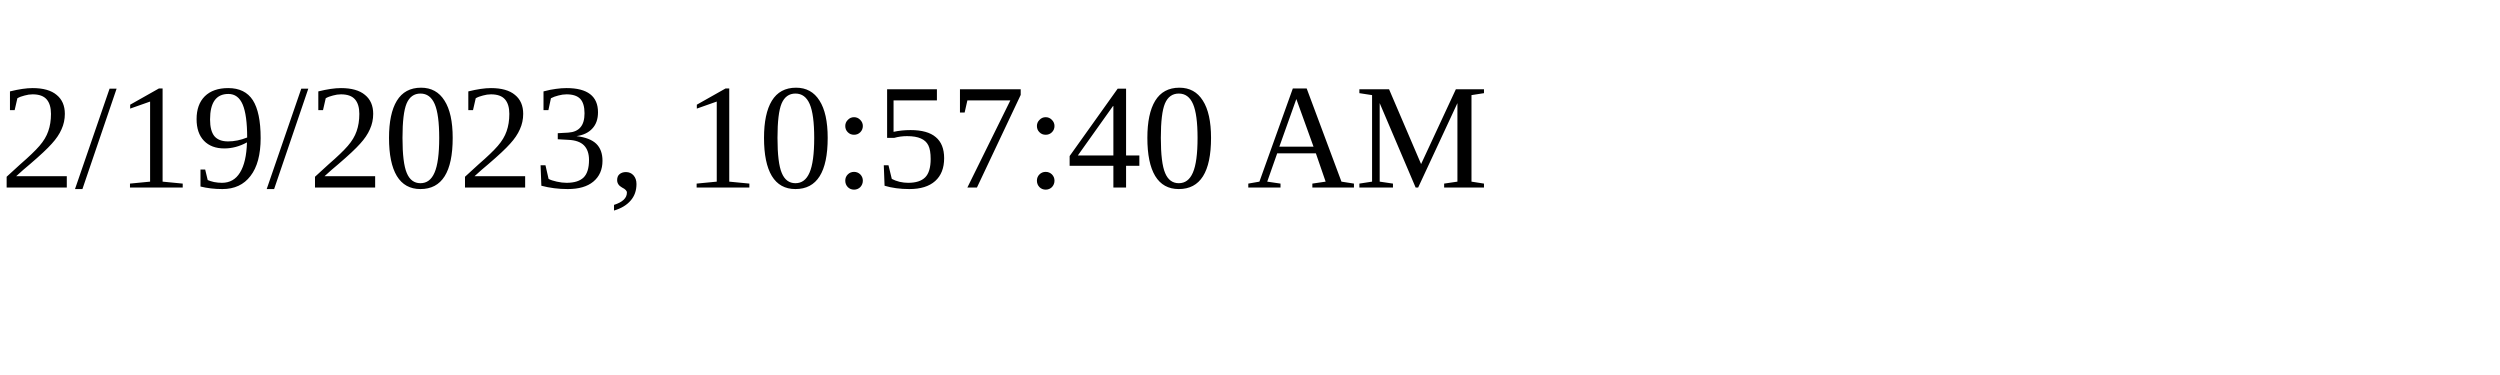
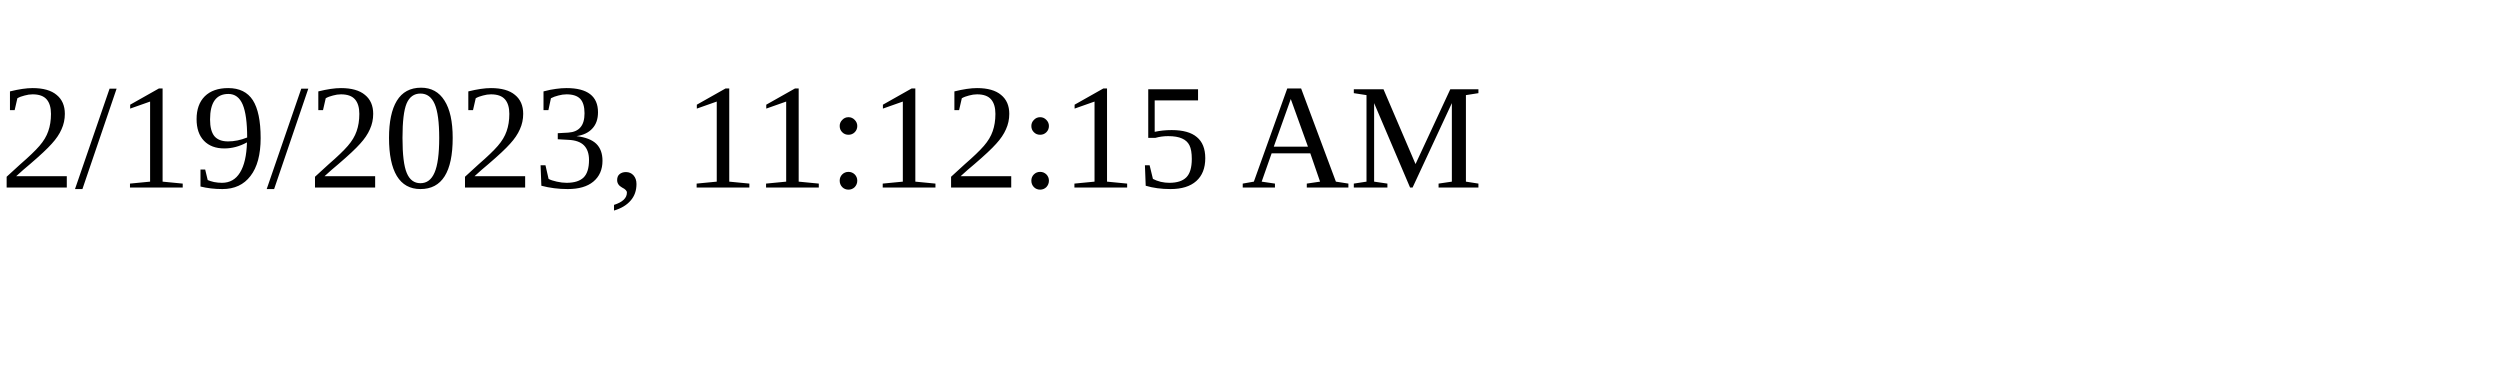
<svg xmlns="http://www.w3.org/2000/svg" height="30" width="200">
-   <text x="0" y="15">2/19/2023, 10:57:40 AM</text>
+   <text x="0" y="15">2/19/2023, 11:12:15 AM</text>
</svg>
